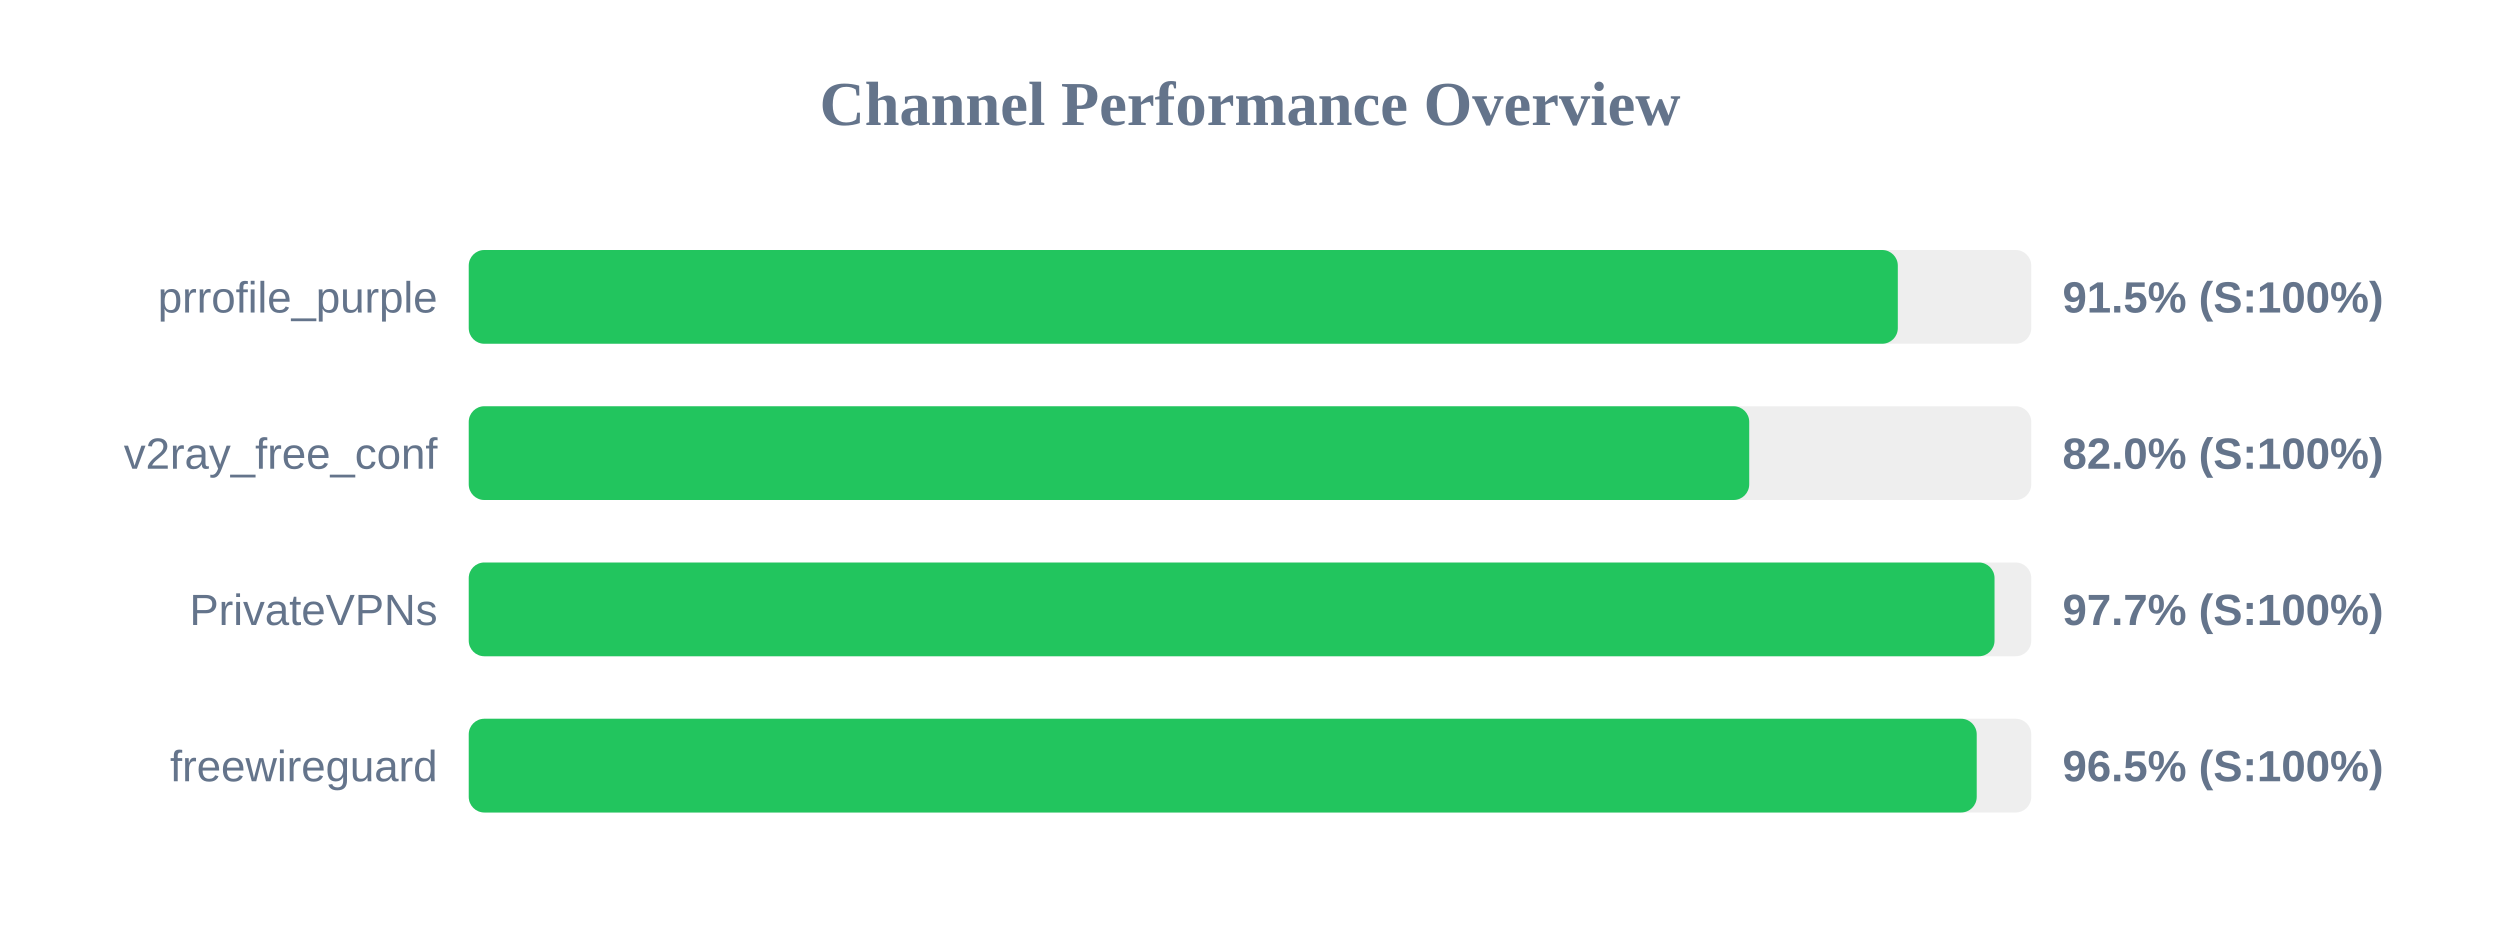
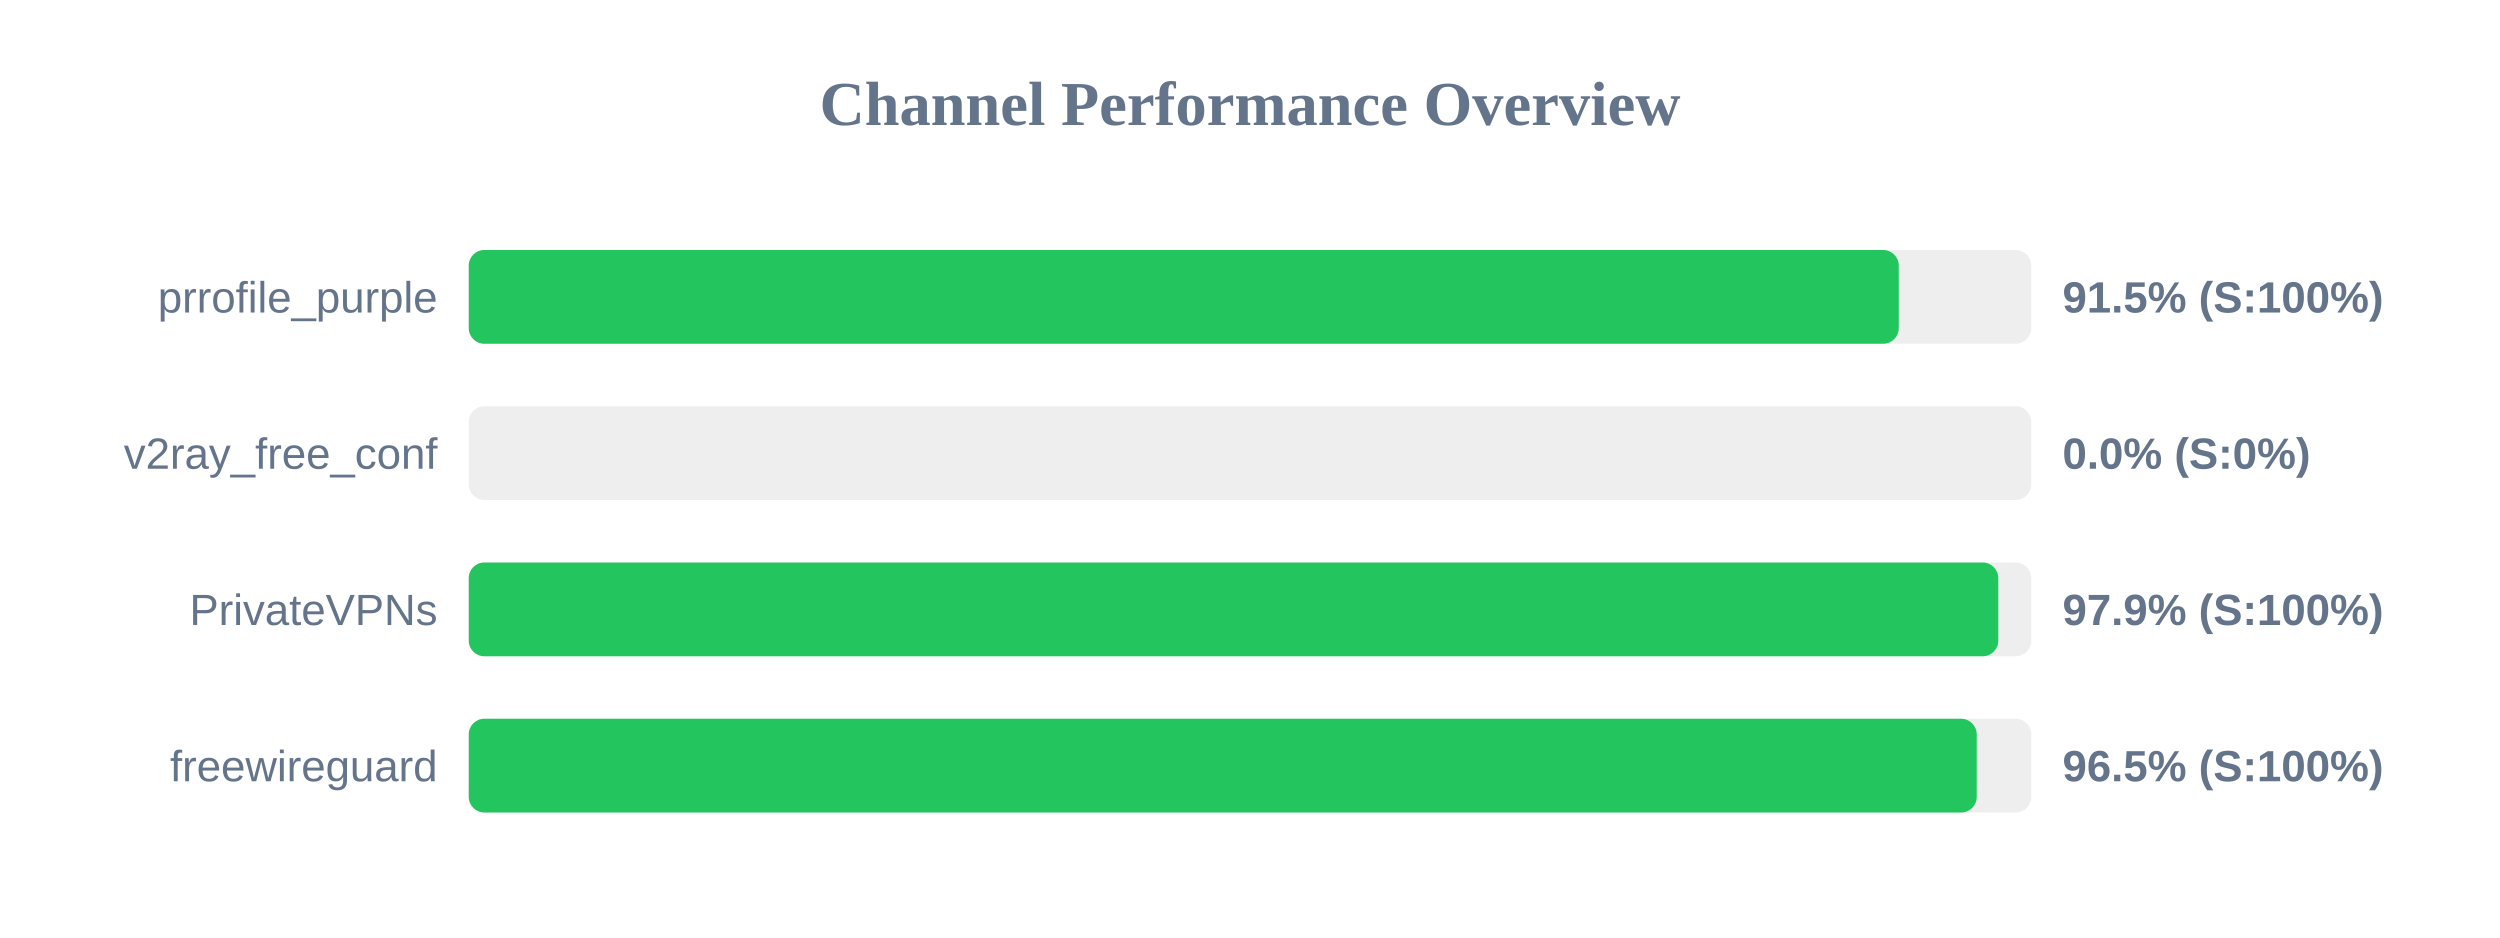
<svg xmlns="http://www.w3.org/2000/svg" width="800" height="300" version="1.1">
  <style>
        .row { font: 14px Arial; fill: #64748b; }
        .score { font: bold 14px Arial; fill: #64748b; }
    </style>
  <text x="400" y="40" text-anchor="middle" font-size="20px" font-weight="bold" fill="#64748b">Channel Performance Overview</text>
  <rect x="150" y="80" width="500" height="30" fill="#eee" rx="5" />
-   <rect x="150" y="80" width="457.3" height="30" fill="#22c55e" rx="5" />
+   <rect x="150" y="80" width="457.6" height="30" fill="#22c55e" rx="5" />
  <text x="140" y="100" text-anchor="end" class="row">prrofile_purple</text>
  <text x="660" y="100" text-anchor="start" class="score">91.5% (S:100%)</text>
  <rect x="150" y="130" width="500" height="30" fill="#eee" rx="5" />
-   <rect x="150" y="130" width="409.75" height="30" fill="#22c55e" rx="5" />
+   <rect x="150" y="130" width="0.0" height="30" fill="#ef4444" rx="5" />
  <text x="140" y="150" text-anchor="end" class="row">v2ray_free_conf</text>
-   <text x="660" y="150" text-anchor="start" class="score">82.0% (S:100%)</text>
+   <text x="660" y="150" text-anchor="start" class="score">0.0% (S:0%)</text>
  <rect x="150" y="180" width="500" height="30" fill="#eee" rx="5" />
-   <rect x="150" y="180" width="488.25" height="30" fill="#22c55e" rx="5" />
+   <rect x="150" y="180" width="489.45" height="30" fill="#22c55e" rx="5" />
  <text x="140" y="200" text-anchor="end" class="row">PrivateVPNs</text>
-   <text x="660" y="200" text-anchor="start" class="score">97.7% (S:100%)</text>
+   <text x="660" y="200" text-anchor="start" class="score">97.9% (S:100%)</text>
  <rect x="150" y="230" width="500" height="30" fill="#eee" rx="5" />
  <rect x="150" y="230" width="482.55" height="30" fill="#22c55e" rx="5" />
  <text x="140" y="250" text-anchor="end" class="row">freewireguard</text>
  <text x="660" y="250" text-anchor="start" class="score">96.5% (S:100%)</text>
</svg>
